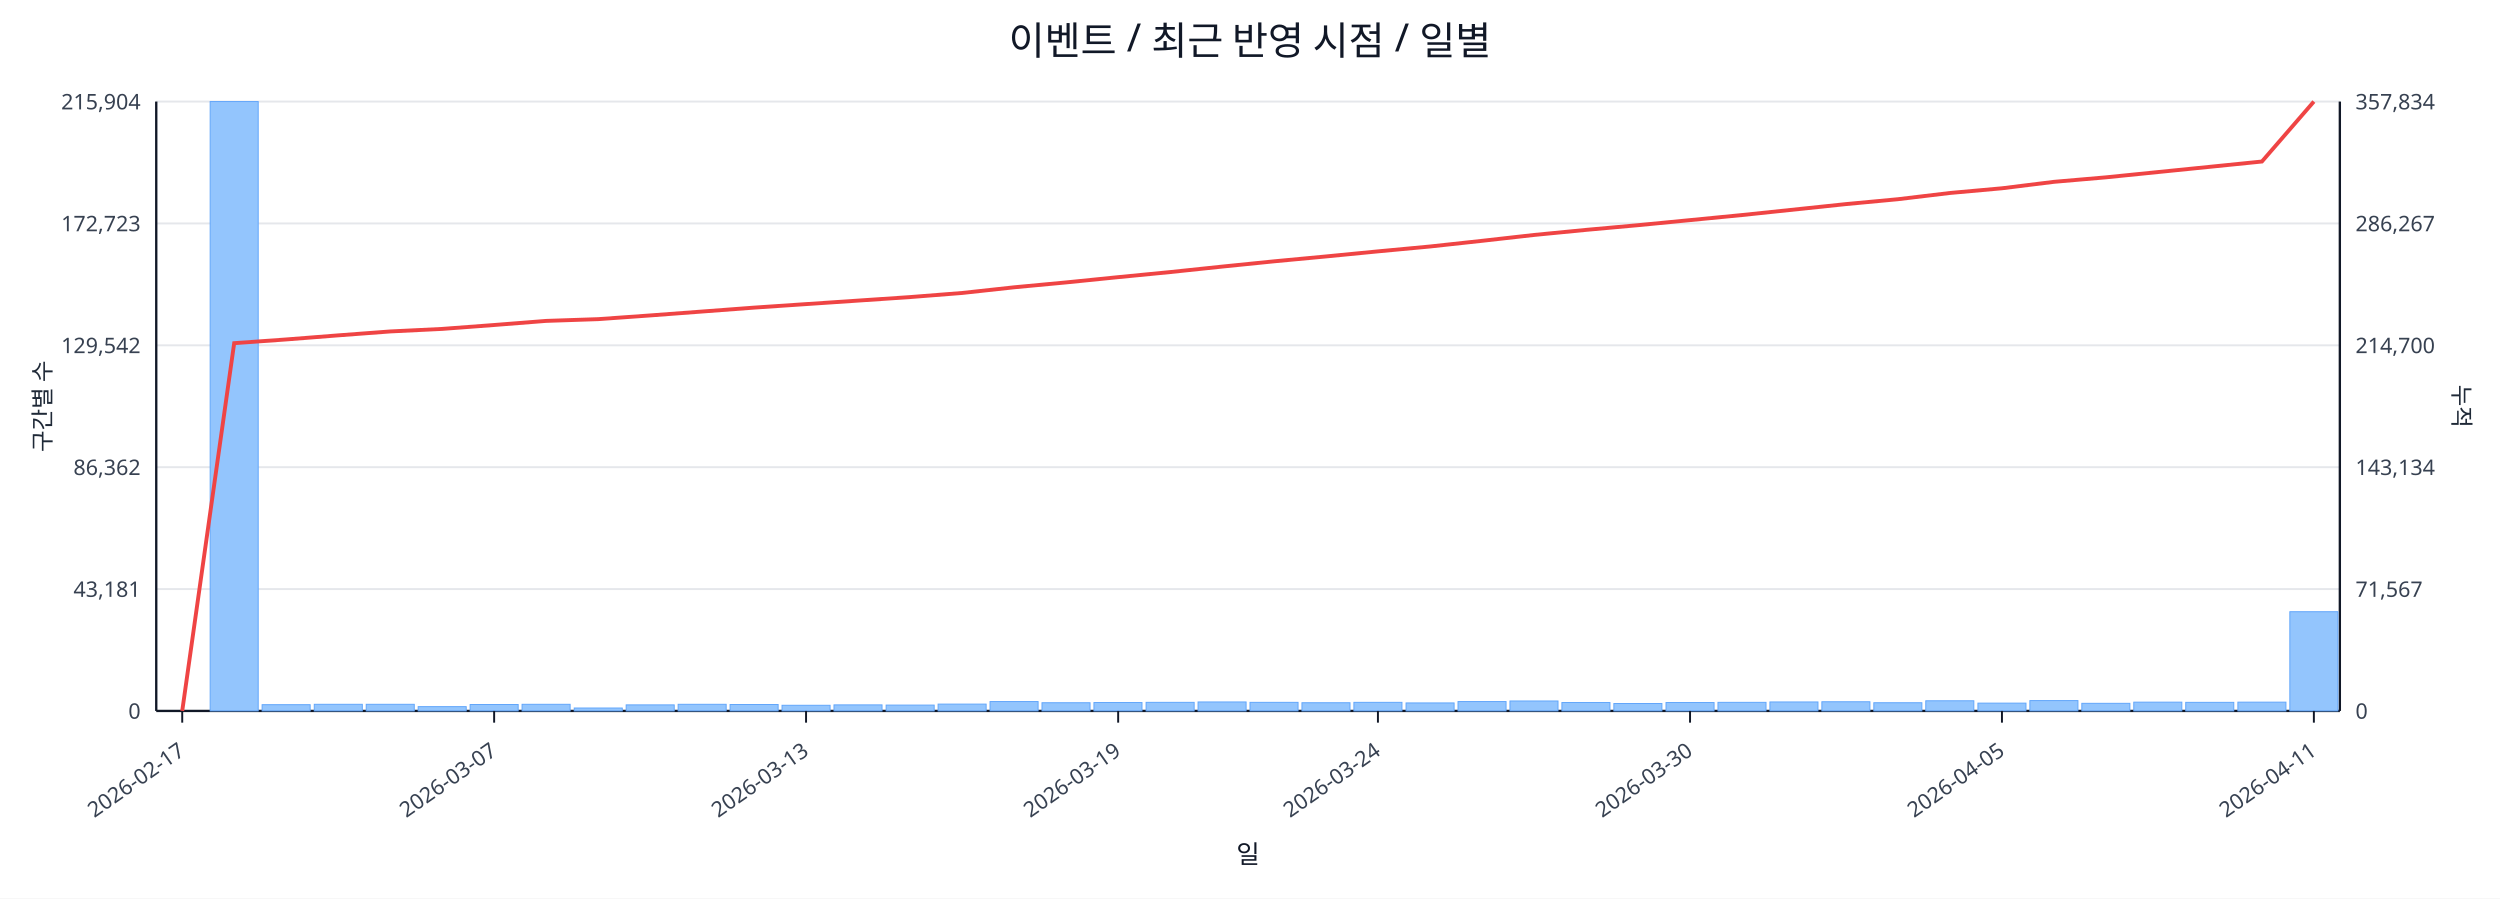
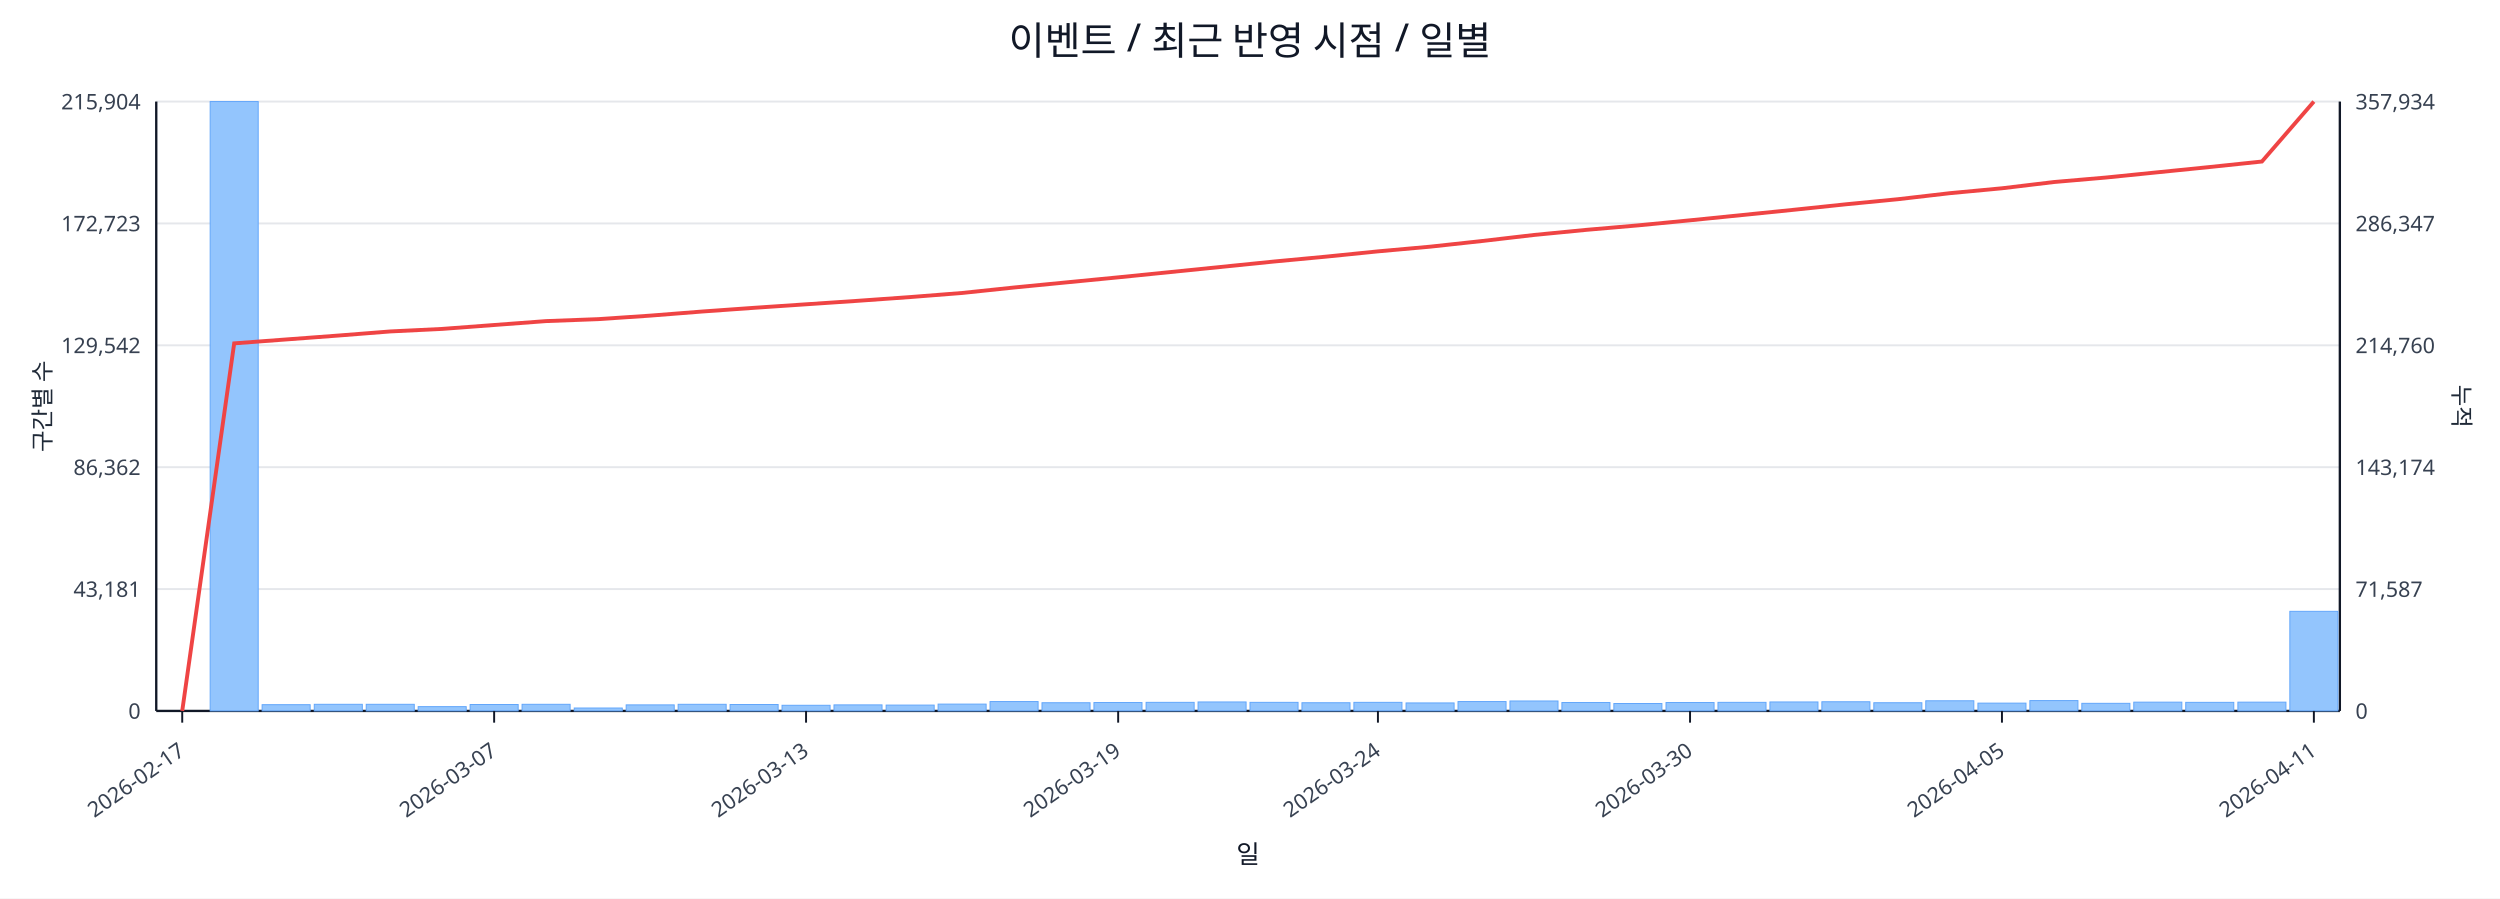
<svg xmlns="http://www.w3.org/2000/svg" width="1280" height="460" viewBox="0 0 1280 460">
  <rect x="0" y="0" width="100%" height="100%" fill="#ffffff" />
  <text x="640.0" y="28" font-size="20" text-anchor="middle" font-family="sans-serif" fill="#111827">이벤트 / 최근 반영 시점 / 일별</text>
  <line x1="80.0" y1="52.0" x2="1198.0" y2="52.0" stroke="#e5e7eb" stroke-width="1" />
  <text x="72.0" y="56.0" font-size="11" text-anchor="end" font-family="sans-serif" fill="#374151">215,904</text>
-   <text x="1206.0" y="56.0" font-size="11" text-anchor="start" font-family="sans-serif" fill="#374151">357,834</text>
+   <text x="1206.0" y="56.0" font-size="11" text-anchor="start" font-family="sans-serif" fill="#374151">357,934</text>
  <line x1="80.0" y1="114.4" x2="1198.0" y2="114.4" stroke="#e5e7eb" stroke-width="1" />
  <text x="72.0" y="118.4" font-size="11" text-anchor="end" font-family="sans-serif" fill="#374151">172,723</text>
-   <text x="1206.0" y="118.4" font-size="11" text-anchor="start" font-family="sans-serif" fill="#374151">286,267</text>
+   <text x="1206.0" y="118.4" font-size="11" text-anchor="start" font-family="sans-serif" fill="#374151">286,347</text>
  <line x1="80.0" y1="176.8" x2="1198.0" y2="176.8" stroke="#e5e7eb" stroke-width="1" />
  <text x="72.0" y="180.8" font-size="11" text-anchor="end" font-family="sans-serif" fill="#374151">129,542</text>
-   <text x="1206.0" y="180.8" font-size="11" text-anchor="start" font-family="sans-serif" fill="#374151">214,700</text>
+   <text x="1206.0" y="180.8" font-size="11" text-anchor="start" font-family="sans-serif" fill="#374151">214,760</text>
  <line x1="80.0" y1="239.2" x2="1198.0" y2="239.2" stroke="#e5e7eb" stroke-width="1" />
  <text x="72.0" y="243.2" font-size="11" text-anchor="end" font-family="sans-serif" fill="#374151">86,362</text>
-   <text x="1206.0" y="243.2" font-size="11" text-anchor="start" font-family="sans-serif" fill="#374151">143,134</text>
+   <text x="1206.0" y="243.2" font-size="11" text-anchor="start" font-family="sans-serif" fill="#374151">143,174</text>
  <line x1="80.0" y1="301.6" x2="1198.0" y2="301.6" stroke="#e5e7eb" stroke-width="1" />
  <text x="72.0" y="305.6" font-size="11" text-anchor="end" font-family="sans-serif" fill="#374151">43,181</text>
-   <text x="1206.0" y="305.6" font-size="11" text-anchor="start" font-family="sans-serif" fill="#374151">71,567</text>
+   <text x="1206.0" y="305.6" font-size="11" text-anchor="start" font-family="sans-serif" fill="#374151">71,587</text>
  <line x1="80.0" y1="364.0" x2="1198.0" y2="364.0" stroke="#e5e7eb" stroke-width="1" />
  <text x="72.0" y="368.0" font-size="11" text-anchor="end" font-family="sans-serif" fill="#374151">0</text>
  <text x="1206.0" y="368.0" font-size="11" text-anchor="start" font-family="sans-serif" fill="#374151">0</text>
  <line x1="80.0" y1="364.0" x2="1198.0" y2="364.0" stroke="#111827" stroke-width="1.2" />
  <line x1="80.0" y1="52.0" x2="80.0" y2="364.0" stroke="#111827" stroke-width="1.2" />
  <line x1="1198.0" y1="52.0" x2="1198.0" y2="364.0" stroke="#111827" stroke-width="1.2" />
  <rect x="81.0" y="364.0" width="24.6" height="0.0" fill="#93c5fd" stroke="#60a5fa" stroke-width="0.5" />
  <rect x="107.6" y="52.0" width="24.6" height="312.0" fill="#93c5fd" stroke="#60a5fa" stroke-width="0.5" />
  <rect x="134.2" y="360.8" width="24.6" height="3.2" fill="#93c5fd" stroke="#60a5fa" stroke-width="0.5" />
  <rect x="160.9" y="360.6" width="24.6" height="3.4" fill="#93c5fd" stroke="#60a5fa" stroke-width="0.5" />
  <rect x="187.5" y="360.6" width="24.6" height="3.4" fill="#93c5fd" stroke="#60a5fa" stroke-width="0.5" />
  <rect x="214.1" y="361.8" width="24.6" height="2.2" fill="#93c5fd" stroke="#60a5fa" stroke-width="0.5" />
  <rect x="240.7" y="360.7" width="24.6" height="3.3" fill="#93c5fd" stroke="#60a5fa" stroke-width="0.5" />
  <rect x="267.3" y="360.6" width="24.6" height="3.4" fill="#93c5fd" stroke="#60a5fa" stroke-width="0.5" />
  <rect x="294.0" y="362.5" width="24.6" height="1.5" fill="#93c5fd" stroke="#60a5fa" stroke-width="0.5" />
  <rect x="320.6" y="360.9" width="24.6" height="3.1" fill="#93c5fd" stroke="#60a5fa" stroke-width="0.5" />
  <rect x="347.2" y="360.6" width="24.6" height="3.4" fill="#93c5fd" stroke="#60a5fa" stroke-width="0.5" />
  <rect x="373.8" y="360.7" width="24.6" height="3.3" fill="#93c5fd" stroke="#60a5fa" stroke-width="0.5" />
  <rect x="400.4" y="361.1" width="24.6" height="2.9" fill="#93c5fd" stroke="#60a5fa" stroke-width="0.5" />
  <rect x="427.0" y="360.9" width="24.6" height="3.1" fill="#93c5fd" stroke="#60a5fa" stroke-width="0.5" />
  <rect x="453.7" y="361.0" width="24.6" height="3.0" fill="#93c5fd" stroke="#60a5fa" stroke-width="0.5" />
  <rect x="480.3" y="360.5" width="24.6" height="3.5" fill="#93c5fd" stroke="#60a5fa" stroke-width="0.5" />
  <rect x="506.9" y="359.2" width="24.6" height="4.8" fill="#93c5fd" stroke="#60a5fa" stroke-width="0.5" />
  <rect x="533.5" y="359.8" width="24.6" height="4.2" fill="#93c5fd" stroke="#60a5fa" stroke-width="0.5" />
  <rect x="560.1" y="359.7" width="24.6" height="4.3" fill="#93c5fd" stroke="#60a5fa" stroke-width="0.5" />
  <rect x="586.8" y="359.6" width="24.6" height="4.4" fill="#93c5fd" stroke="#60a5fa" stroke-width="0.5" />
  <rect x="613.4" y="359.4" width="24.6" height="4.6" fill="#93c5fd" stroke="#60a5fa" stroke-width="0.5" />
  <rect x="640.0" y="359.6" width="24.6" height="4.4" fill="#93c5fd" stroke="#60a5fa" stroke-width="0.5" />
  <rect x="666.6" y="359.8" width="24.6" height="4.2" fill="#93c5fd" stroke="#60a5fa" stroke-width="0.5" />
  <rect x="693.2" y="359.6" width="24.6" height="4.4" fill="#93c5fd" stroke="#60a5fa" stroke-width="0.5" />
  <rect x="719.9" y="359.9" width="24.6" height="4.1" fill="#93c5fd" stroke="#60a5fa" stroke-width="0.5" />
  <rect x="746.5" y="359.2" width="24.6" height="4.8" fill="#93c5fd" stroke="#60a5fa" stroke-width="0.5" />
  <rect x="773.1" y="358.9" width="24.6" height="5.1" fill="#93c5fd" stroke="#60a5fa" stroke-width="0.5" />
  <rect x="799.7" y="359.7" width="24.6" height="4.3" fill="#93c5fd" stroke="#60a5fa" stroke-width="0.5" />
  <rect x="826.3" y="360.2" width="24.6" height="3.8" fill="#93c5fd" stroke="#60a5fa" stroke-width="0.5" />
  <rect x="853.0" y="359.7" width="24.6" height="4.3" fill="#93c5fd" stroke="#60a5fa" stroke-width="0.5" />
  <rect x="879.6" y="359.6" width="24.6" height="4.4" fill="#93c5fd" stroke="#60a5fa" stroke-width="0.5" />
  <rect x="906.2" y="359.4" width="24.6" height="4.6" fill="#93c5fd" stroke="#60a5fa" stroke-width="0.5" />
  <rect x="932.8" y="359.3" width="24.6" height="4.7" fill="#93c5fd" stroke="#60a5fa" stroke-width="0.5" />
  <rect x="959.4" y="359.8" width="24.6" height="4.2" fill="#93c5fd" stroke="#60a5fa" stroke-width="0.5" />
  <rect x="986.0" y="358.8" width="24.6" height="5.2" fill="#93c5fd" stroke="#60a5fa" stroke-width="0.5" />
  <rect x="1012.7" y="360.0" width="24.6" height="4.0" fill="#93c5fd" stroke="#60a5fa" stroke-width="0.5" />
  <rect x="1039.3" y="358.7" width="24.6" height="5.3" fill="#93c5fd" stroke="#60a5fa" stroke-width="0.5" />
  <rect x="1065.9" y="360.1" width="24.6" height="3.9" fill="#93c5fd" stroke="#60a5fa" stroke-width="0.5" />
  <rect x="1092.5" y="359.5" width="24.6" height="4.5" fill="#93c5fd" stroke="#60a5fa" stroke-width="0.5" />
  <rect x="1119.1" y="359.6" width="24.6" height="4.4" fill="#93c5fd" stroke="#60a5fa" stroke-width="0.5" />
  <rect x="1145.8" y="359.5" width="24.6" height="4.5" fill="#93c5fd" stroke="#60a5fa" stroke-width="0.5" />
-   <rect x="1172.4" y="313.2" width="24.6" height="50.8" fill="#93c5fd" stroke="#60a5fa" stroke-width="0.5" />
-   <polyline fill="none" stroke="#ef4444" stroke-width="2" points="93.3,364.0 119.9,175.7 146.5,173.8 173.2,171.7 199.8,169.7 226.4,168.4 253.0,166.4 279.6,164.3 306.3,163.4 332.9,161.5 359.5,159.5 386.1,157.5 412.7,155.7 439.4,153.9 466.0,152.1 492.6,150.0 519.2,147.1 545.8,144.6 572.5,141.9 599.1,139.3 625.7,136.5 652.3,133.8 678.9,131.3 705.5,128.7 732.2,126.2 758.8,123.3 785.4,120.3 812.0,117.7 838.6,115.3 865.3,112.7 891.9,110.1 918.5,107.3 945.1,104.5 971.7,102.0 998.4,98.8 1025.0,96.4 1051.6,93.1 1078.2,90.8 1104.8,88.1 1131.5,85.4 1158.1,82.7 1184.7,52.0" />
+   <rect x="1172.4" y="313.0" width="24.6" height="51.0" fill="#93c5fd" stroke="#60a5fa" stroke-width="0.5" />
+   <polyline fill="none" stroke="#ef4444" stroke-width="2" points="93.3,364.0 119.9,175.8 146.5,173.8 173.2,171.8 199.8,169.7 226.4,168.4 253.0,166.4 279.6,164.4 306.3,163.4 332.9,161.6 359.5,159.5 386.1,157.6 412.7,155.8 439.4,154.0 466.0,152.1 492.6,150.0 519.2,147.2 545.8,144.6 572.5,142.0 599.1,139.3 625.7,136.6 652.3,133.9 678.9,131.4 705.5,128.7 732.2,126.3 758.8,123.4 785.4,120.3 812.0,117.7 838.6,115.4 865.3,112.8 891.9,110.1 918.5,107.4 945.1,104.6 971.7,102.0 998.4,98.9 1025.0,96.4 1051.6,93.2 1078.2,90.9 1104.8,88.2 1131.5,85.5 1158.1,82.7 1184.7,52.0" />
  <line x1="93.3" y1="364.0" x2="93.3" y2="370.0" stroke="#111827" stroke-width="1" />
  <text x="95.3" y="386.0" font-size="11" text-anchor="end" transform="rotate(-35 95.3 386.0)" font-family="sans-serif" fill="#374151">2026-02-17</text>
  <line x1="253.0" y1="364.0" x2="253.0" y2="370.0" stroke="#111827" stroke-width="1" />
  <text x="255.0" y="386.0" font-size="11" text-anchor="end" transform="rotate(-35 255.0 386.0)" font-family="sans-serif" fill="#374151">2026-03-07</text>
  <line x1="412.7" y1="364.0" x2="412.7" y2="370.0" stroke="#111827" stroke-width="1" />
  <text x="414.7" y="386.0" font-size="11" text-anchor="end" transform="rotate(-35 414.7 386.0)" font-family="sans-serif" fill="#374151">2026-03-13</text>
  <line x1="572.5" y1="364.0" x2="572.5" y2="370.0" stroke="#111827" stroke-width="1" />
  <text x="574.5" y="386.0" font-size="11" text-anchor="end" transform="rotate(-35 574.5 386.0)" font-family="sans-serif" fill="#374151">2026-03-19</text>
  <line x1="705.5" y1="364.0" x2="705.5" y2="370.0" stroke="#111827" stroke-width="1" />
  <text x="707.5" y="386.0" font-size="11" text-anchor="end" transform="rotate(-35 707.5 386.0)" font-family="sans-serif" fill="#374151">2026-03-24</text>
  <line x1="865.3" y1="364.0" x2="865.3" y2="370.0" stroke="#111827" stroke-width="1" />
  <text x="867.3" y="386.0" font-size="11" text-anchor="end" transform="rotate(-35 867.3 386.0)" font-family="sans-serif" fill="#374151">2026-03-30</text>
  <line x1="1025.0" y1="364.0" x2="1025.0" y2="370.0" stroke="#111827" stroke-width="1" />
  <text x="1027.0" y="386.0" font-size="11" text-anchor="end" transform="rotate(-35 1027.0 386.0)" font-family="sans-serif" fill="#374151">2026-04-05</text>
  <line x1="1184.7" y1="364.0" x2="1184.7" y2="370.0" stroke="#111827" stroke-width="1" />
  <text x="1186.7" y="386.0" font-size="11" text-anchor="end" transform="rotate(-35 1186.7 386.0)" font-family="sans-serif" fill="#374151">2026-04-11</text>
  <text x="26" y="208.0" font-size="12" transform="rotate(-90 26 208.0)" text-anchor="middle" font-family="sans-serif" fill="#1f2937">구간별 수</text>
  <text x="1256.0" y="208.0" font-size="12" transform="rotate(90 1256.0 208.0)" text-anchor="middle" font-family="sans-serif" fill="#1f2937">누적</text>
  <text x="639.0" y="442.0" font-size="13" text-anchor="middle" font-family="sans-serif" fill="#111827">일</text>
</svg>
